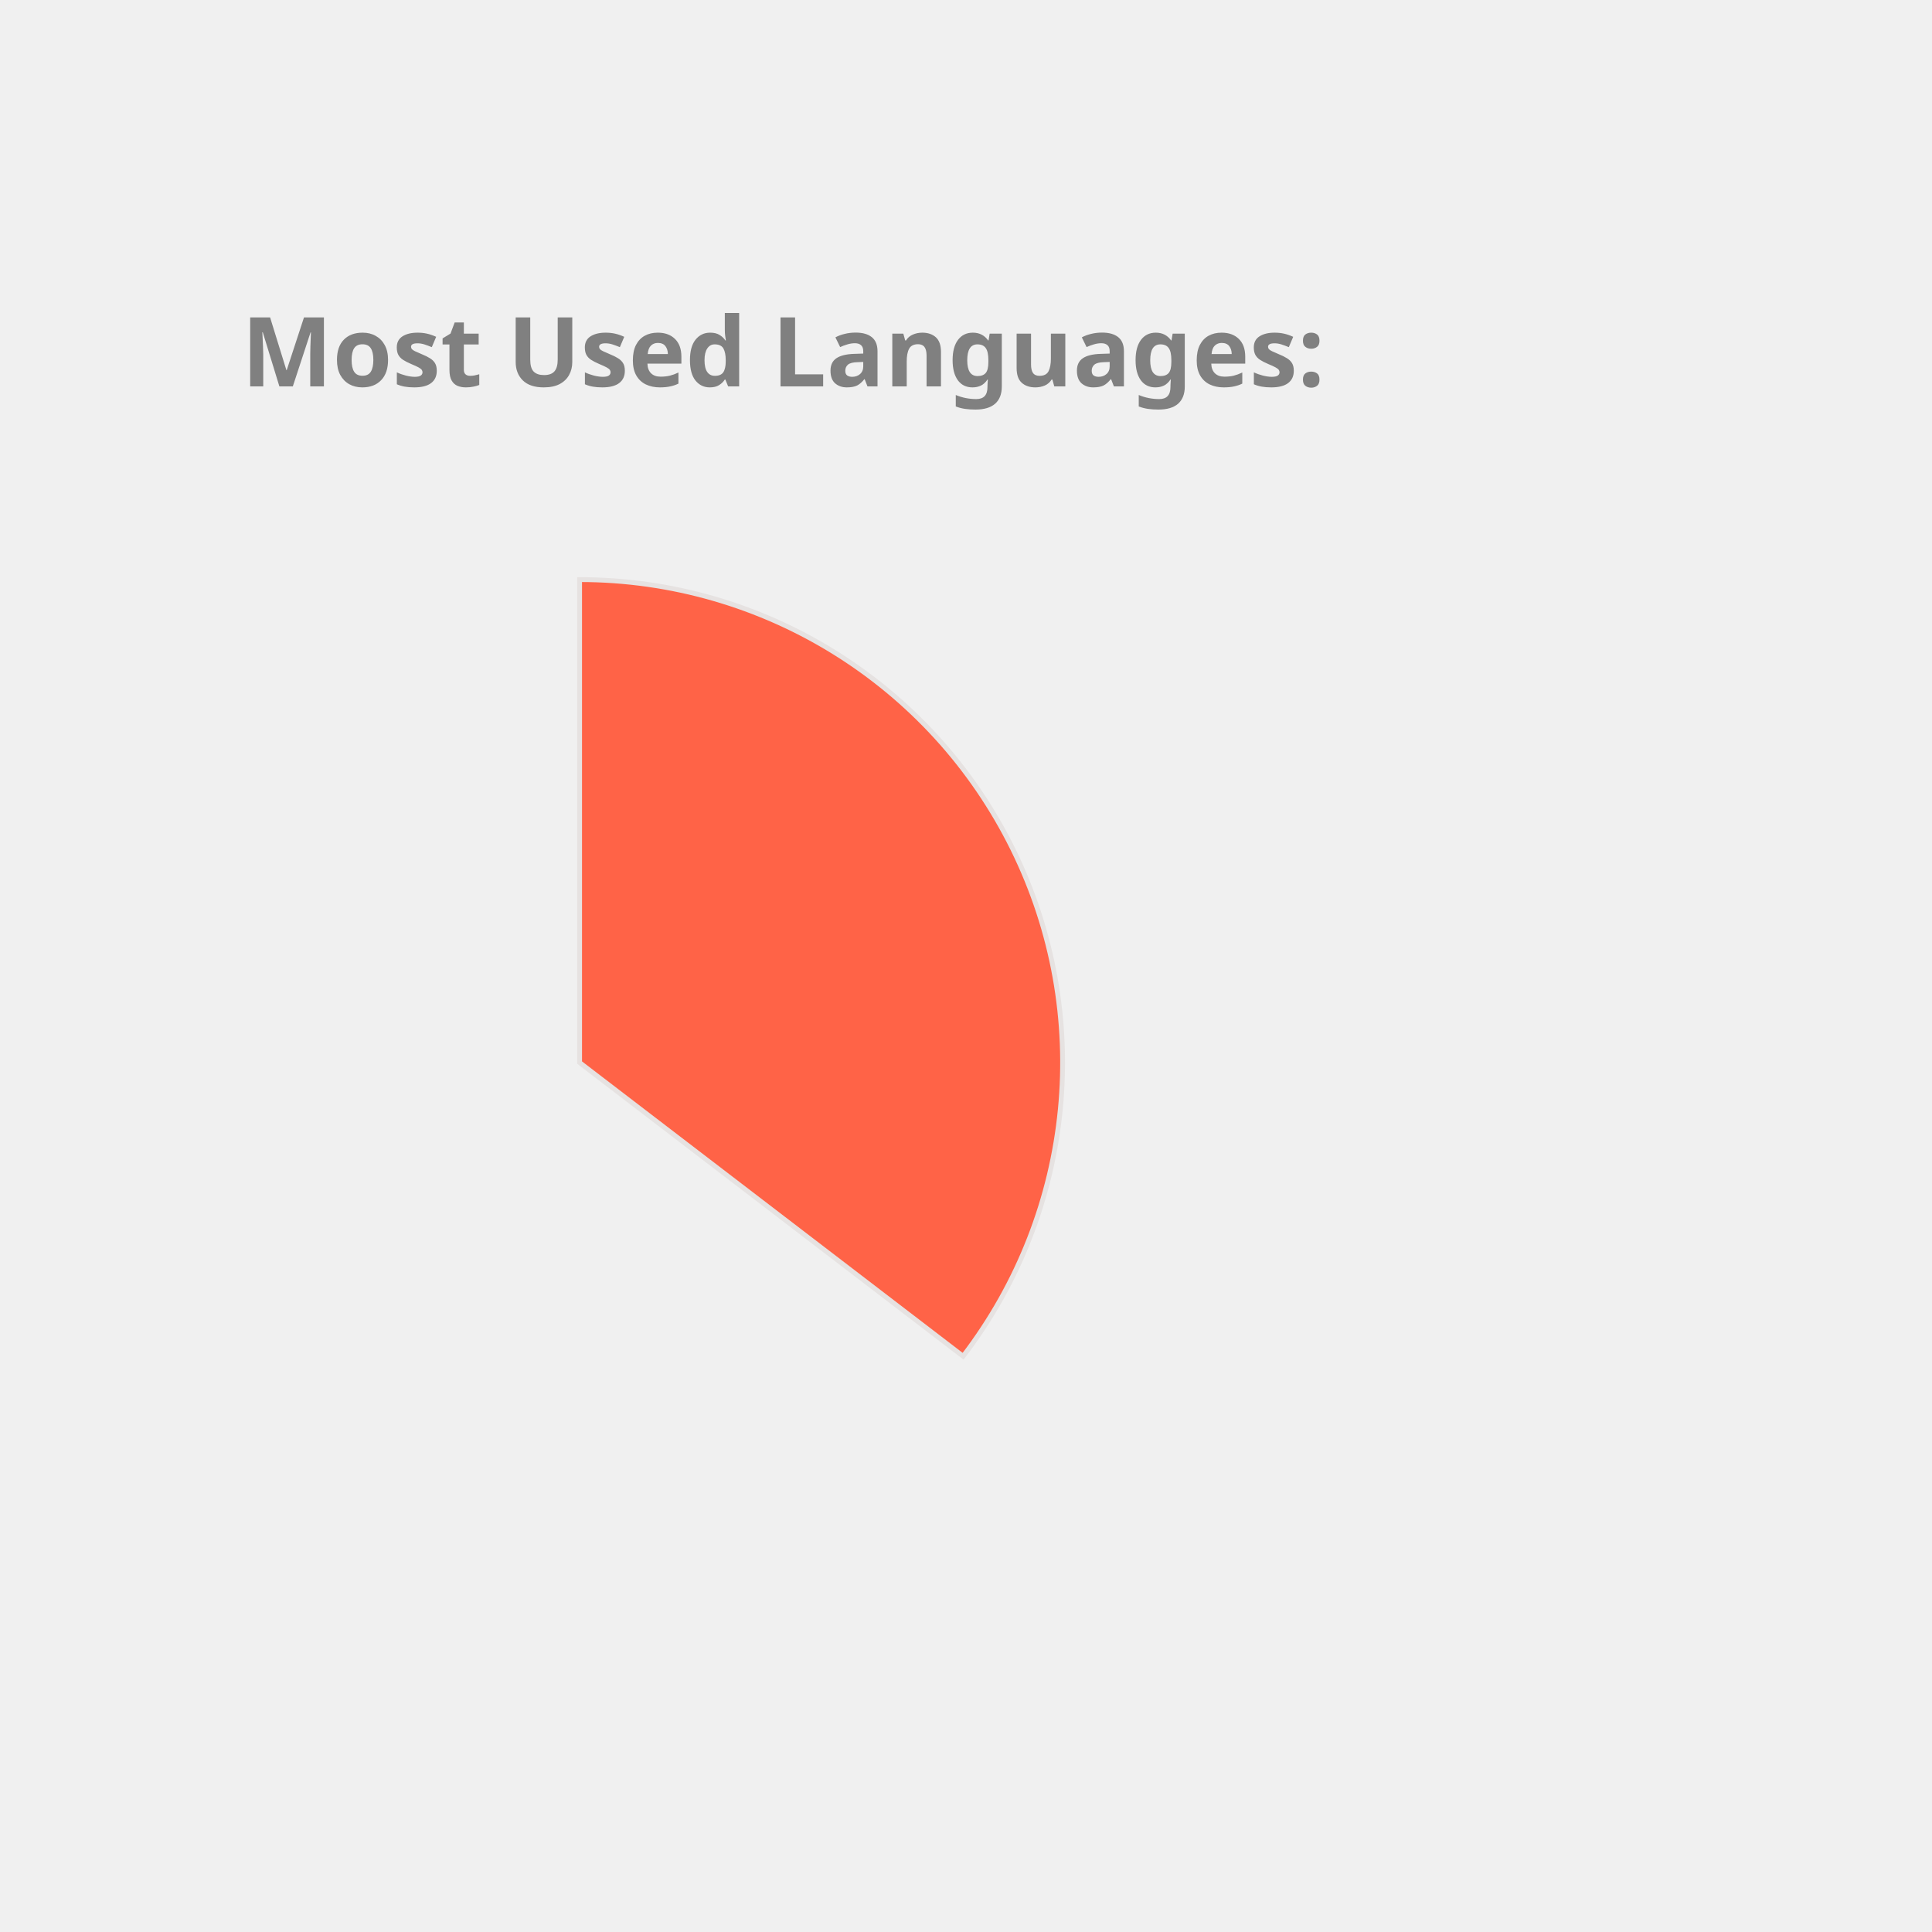
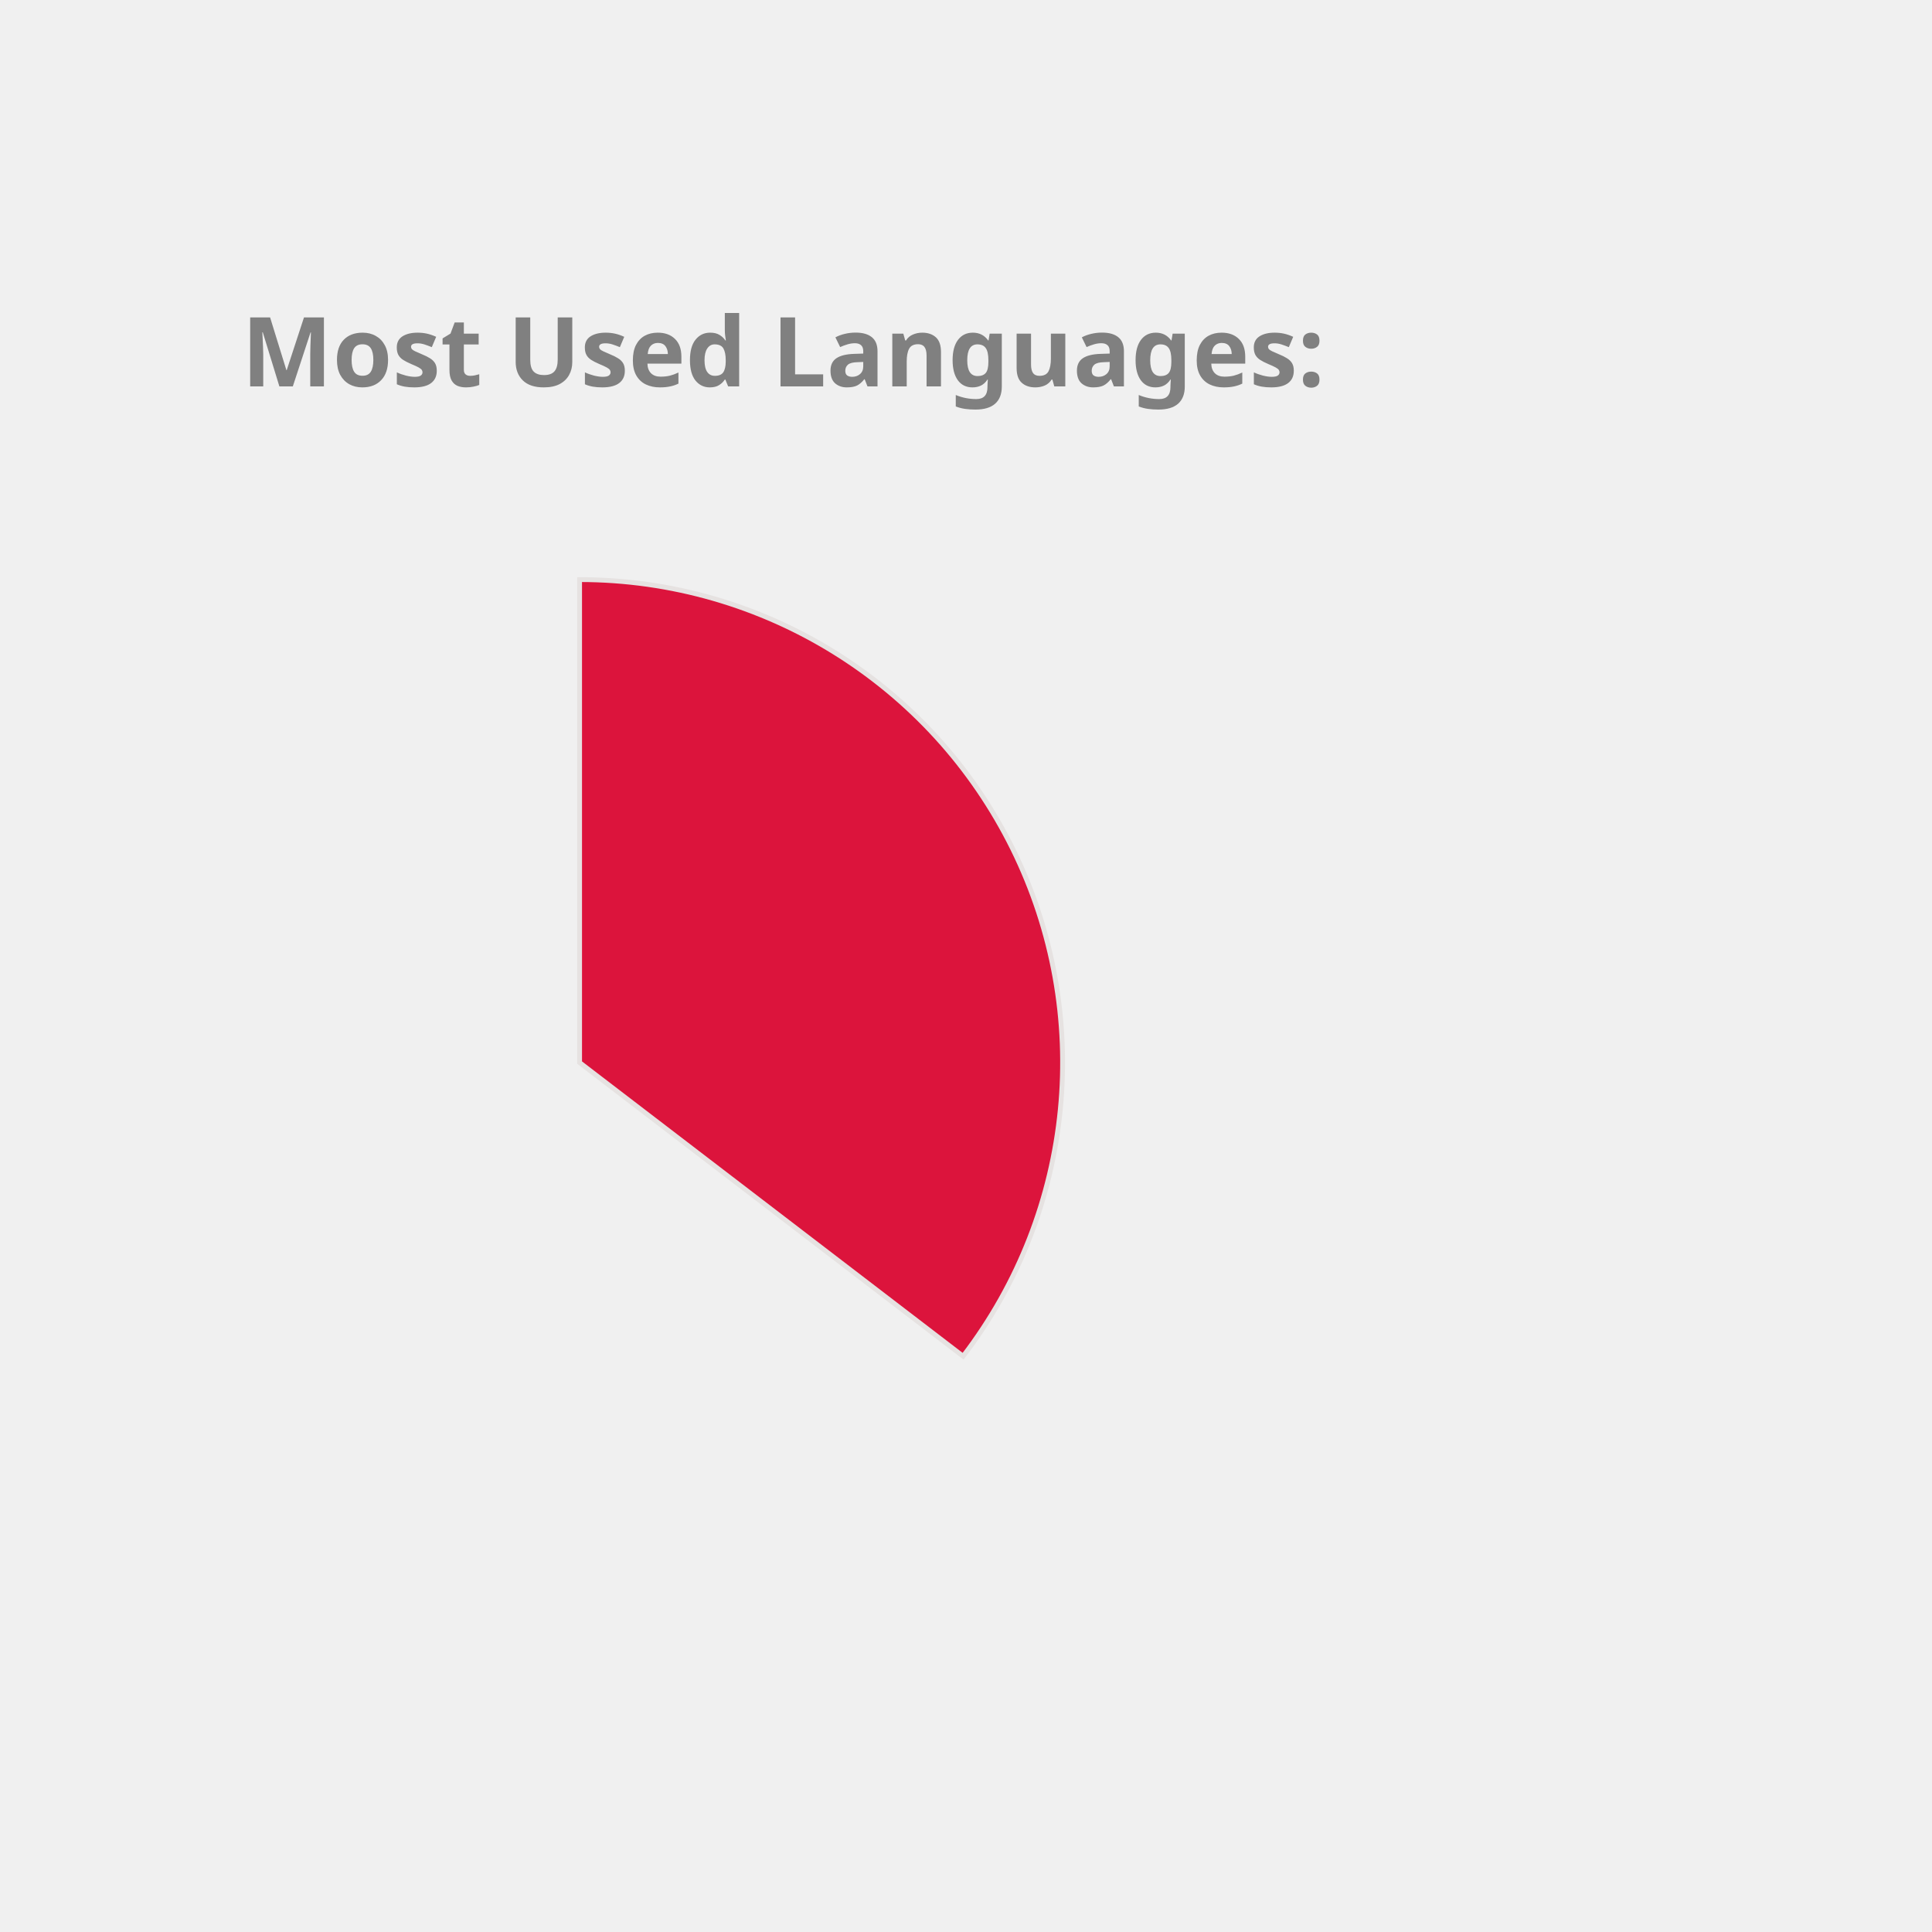
<svg xmlns="http://www.w3.org/2000/svg" height="350px" width="350px" viewBox="0 0 400 400">
  <style> 
        .label {
                font: bold 20px sans-serif;
                color: #404040;
                -webkit-text-stroke: 1px white;
        }

        path {
                stroke: #E6E2E1;
                stroke-width: 1px;
                transform: translate(60px, 100px);
        }

        .path_1 {
                animation: fadeIn 5s linear forwards;
        }

        .path_2 {
                transform: scale(0);
                animation: fadeIn 5s linear forwards 5s;
        }


        
        .path_3 {
                transform: scale(0);
                animation: fadeIn 5s linear forwards 10s;
        }


        .path_4 {
                transform: scale(0);
                animation: fadeIn 5s linear forwards 15s;
        }

        .path_5 {
                transform: scale(0);
                animation: fadeIn 5s linear forwards 20s;
        }

        .path_6 {
                transform: scale(0);
                animation: fadeIn 5s linear forwards 25s;
        }

        .path_7 {
                transform: scale(0);
                animation: fadeIn 5s linear forwards 30s;
        }

        .path_8 {
                transform: scale(0);
                animation: fadeIn 5s linear forwards 35s;
        }

        .path_9 {
                transform: scale(0);
                animation: fadeIn 5s linear forwards 40s;
        }

        .path_10 {
                transform: scale(0);
                animation: fadeIn 5s linear forwards 45s;
        }

        @keyframes fadeIn {
                0% {                        
                        transform: translate(250px, 300px) rotate(0deg) scale(0);
                        
                }
                50% {
                        transform: translate(150px, 220px) rotate(180deg) scale(0.5);
                        
                }
                
                100% {
                        transform: translate(60px, 120px) rotate(360deg) scale(1);
                        
                }
        }
        .txt_1 {
                opacity: 0;
                animation: txtShow 5s linear forwards 0s;
        }

        .txt_2 {
                opacity: 0;
                animation: txtShow 5s linear forwards 5s;
        }

        .txt_3 {
                opacity: 0;
                animation: txtShow 5s linear forwards 10s;
        }

        .txt_4 {
                opacity: 0;
                animation: txtShow 5s linear forwards 15s;
        }

        .txt_5 {
                opacity: 0;
                animation: txtShow 5s linear forwards 20s;
        }

        .txt_6 {
                opacity: 0;
                animation: txtShow 5s linear forwards 25s;
        }

        .txt_7 {
                opacity: 0;
                animation: txtShow 5s linear forwards 30s;
        }

        .txt_8 {
                opacity: 0;
                animation: txtShow 5s linear forwards 35s;
        }

        .txt_9 {
                opacity: 0;
                animation: txtShow 5s linear forwards 40s;
        }

        .txt_10 {
                opacity: 0;
                animation: txtShow 5s linear forwards 45s;
        }

        @keyframes txtShow {
                0% {                        
                        opacity: 0;
                        transform: translate(0px, 0px) scale(0);
                }
                100% {
                        opacity: 1;
                        transform: translate(0px, 0px) scale(1);
                        
                }
        }
</style>
-   <path class="path_1" d="M 60,120 L 60,20 A 100,100 0 0 1 139.399,180.793 Z" fill="Tomato" stroke="#fff" stroke-width="2" />
-   <text class="txt_1" x="260" y="150" fill="Tomato" stroke="Tomato" stroke-width="1">Java</text>
-   <path class="path_2" d="M 60,120 L 139.399,180.793 A 100,100 0 0 1 -26.707,169.819 Z" fill="RosyBrown" stroke="#fff" stroke-width="2" />
-   <text class="txt_2" x="260" y="170" fill="RosyBrown" stroke="RosyBrown" stroke-width="1">TypeScript</text>
-   <path class="path_3" d="M 60,120 L -26.707,169.819 A 100,100 0 0 1 -29.664,75.724 Z" fill="Chocolate" stroke="#fff" stroke-width="2" />
-   <text class="txt_3" x="260" y="190" fill="Chocolate" stroke="Chocolate" stroke-width="1">JavaScript</text>
-   <path class="path_4" d="M 60,120 L -29.664,75.724 A 100,100 0 0 1 -11.594,50.183 Z" fill="MediumAquaMarine" stroke="#fff" stroke-width="2" />
-   <text class="txt_4" x="260" y="210" fill="MediumAquaMarine" stroke="MediumAquaMarine" stroke-width="1">HTML</text>
-   <path class="path_5" d="M 60,120 L -11.594,50.183 A 100,100 0 0 1 9.096,33.926 Z" fill="Coral" stroke="#fff" stroke-width="2" />
-   <text class="txt_5" x="260" y="230" fill="Coral" stroke="Coral" stroke-width="1">CSS</text>
-   <path class="path_6" d="M 60,120 L 9.096,33.926 A 100,100 0 0 1 32.101,23.971 Z" fill="Orchid" stroke="#fff" stroke-width="2" />
-   <text class="txt_6" x="260" y="250" fill="Orchid" stroke="Orchid" stroke-width="1">Sass</text>
-   <path class="path_7" d="M 60,120 L 32.101,23.971 A 100,100 0 0 1 41.262,21.771 Z" fill="IndianRed" stroke="#fff" stroke-width="2" />
-   <text class="txt_7" x="260" y="270" fill="IndianRed" stroke="IndianRed" stroke-width="1">Python</text>
-   <path class="path_8" d="M 60,120 L 41.262,21.771 A 100,100 0 0 1 49.964,20.505 Z" fill="RoyalBlue" stroke="#fff" stroke-width="2" />
-   <text class="txt_8" x="260" y="290" fill="RoyalBlue" stroke="RoyalBlue" stroke-width="1">Batchfile</text>
-   <path class="path_9" d="M 60,120 L 49.964,20.505 A 100,100 0 0 1 54.348,20.16 Z" fill="DarkKhaki" stroke="#fff" stroke-width="2" />
-   <text class="txt_9" x="260" y="310" fill="DarkKhaki" stroke="DarkKhaki" stroke-width="1">Mustache</text>
-   <path class="path_10" d="M 60,120 L 54.348,20.16 A 100,100 0 0 1 58.115,20.018 Z" fill="MediumSlateBlue" stroke="#fff" stroke-width="2" />
-   <text class="txt_10" x="260" y="330" fill="MediumSlateBlue" stroke="MediumSlateBlue" stroke-width="1">SCSS</text>
+   <path class="path_1" d="M 60,120 L 60,20 A 100,100 0 0 1 139.399,180.793 Z" fill="Crimson" stroke="#fff" stroke-width="2" />
+   <text class="txt_1" x="260" y="150" fill="Crimson" stroke="Crimson" stroke-width="1">Java</text>
+   <path class="path_2" d="M 60,120 L 139.399,180.793 A 100,100 0 0 1 -26.707,169.819 Z" fill="DodgerBlue" stroke="#fff" stroke-width="2" />
+   <text class="txt_2" x="260" y="170" fill="DodgerBlue" stroke="DodgerBlue" stroke-width="1">TypeScript</text>
+   <path class="path_3" d="M 60,120 L -26.707,169.819 A 100,100 0 0 1 -29.664,75.724 Z" fill="Salmon" stroke="#fff" stroke-width="2" />
+   <text class="txt_3" x="260" y="190" fill="Salmon" stroke="Salmon" stroke-width="1">JavaScript</text>
+   <path class="path_4" d="M 60,120 L -29.664,75.724 A 100,100 0 0 1 -11.594,50.183 Z" fill="Gold" stroke="#fff" stroke-width="2" />
+   <text class="txt_4" x="260" y="210" fill="Gold" stroke="Gold" stroke-width="1">HTML</text>
+   <path class="path_5" d="M 60,120 L -11.594,50.183 A 100,100 0 0 1 9.096,33.926 Z" fill="IndianRed" stroke="#fff" stroke-width="2" />
+   <text class="txt_5" x="260" y="230" fill="IndianRed" stroke="IndianRed" stroke-width="1">CSS</text>
+   <path class="path_6" d="M 60,120 L 9.096,33.926 A 100,100 0 0 1 32.101,23.971 Z" fill="MediumSlateBlue" stroke="#fff" stroke-width="2" />
+   <text class="txt_6" x="260" y="250" fill="MediumSlateBlue" stroke="MediumSlateBlue" stroke-width="1">Sass</text>
+   <path class="path_7" d="M 60,120 L 32.101,23.971 A 100,100 0 0 1 41.262,21.771 Z" fill="Tomato" stroke="#fff" stroke-width="2" />
+   <text class="txt_7" x="260" y="270" fill="Tomato" stroke="Tomato" stroke-width="1">Python</text>
+   <path class="path_8" d="M 60,120 L 41.262,21.771 A 100,100 0 0 1 49.964,20.505 Z" fill="LightSeaGreen" stroke="#fff" stroke-width="2" />
+   <text class="txt_8" x="260" y="290" fill="LightSeaGreen" stroke="LightSeaGreen" stroke-width="1">Batchfile</text>
+   <path class="path_9" d="M 60,120 L 49.964,20.505 A 100,100 0 0 1 54.348,20.16 Z" fill="MediumTurquoise" stroke="#fff" stroke-width="2" />
+   <text class="txt_9" x="260" y="310" fill="MediumTurquoise" stroke="MediumTurquoise" stroke-width="1">Mustache</text>
+   <path class="path_10" d="M 60,120 L 54.348,20.16 A 100,100 0 0 1 58.115,20.018 Z" fill="Tan" stroke="#fff" stroke-width="2" />
+   <text class="txt_10" x="260" y="330" fill="Tan" stroke="Tan" stroke-width="1">SCSS</text>
  <g class="label">
    <text x="50" y="80" fill="grey">Most Used Languages:</text>
  </g>
</svg>
